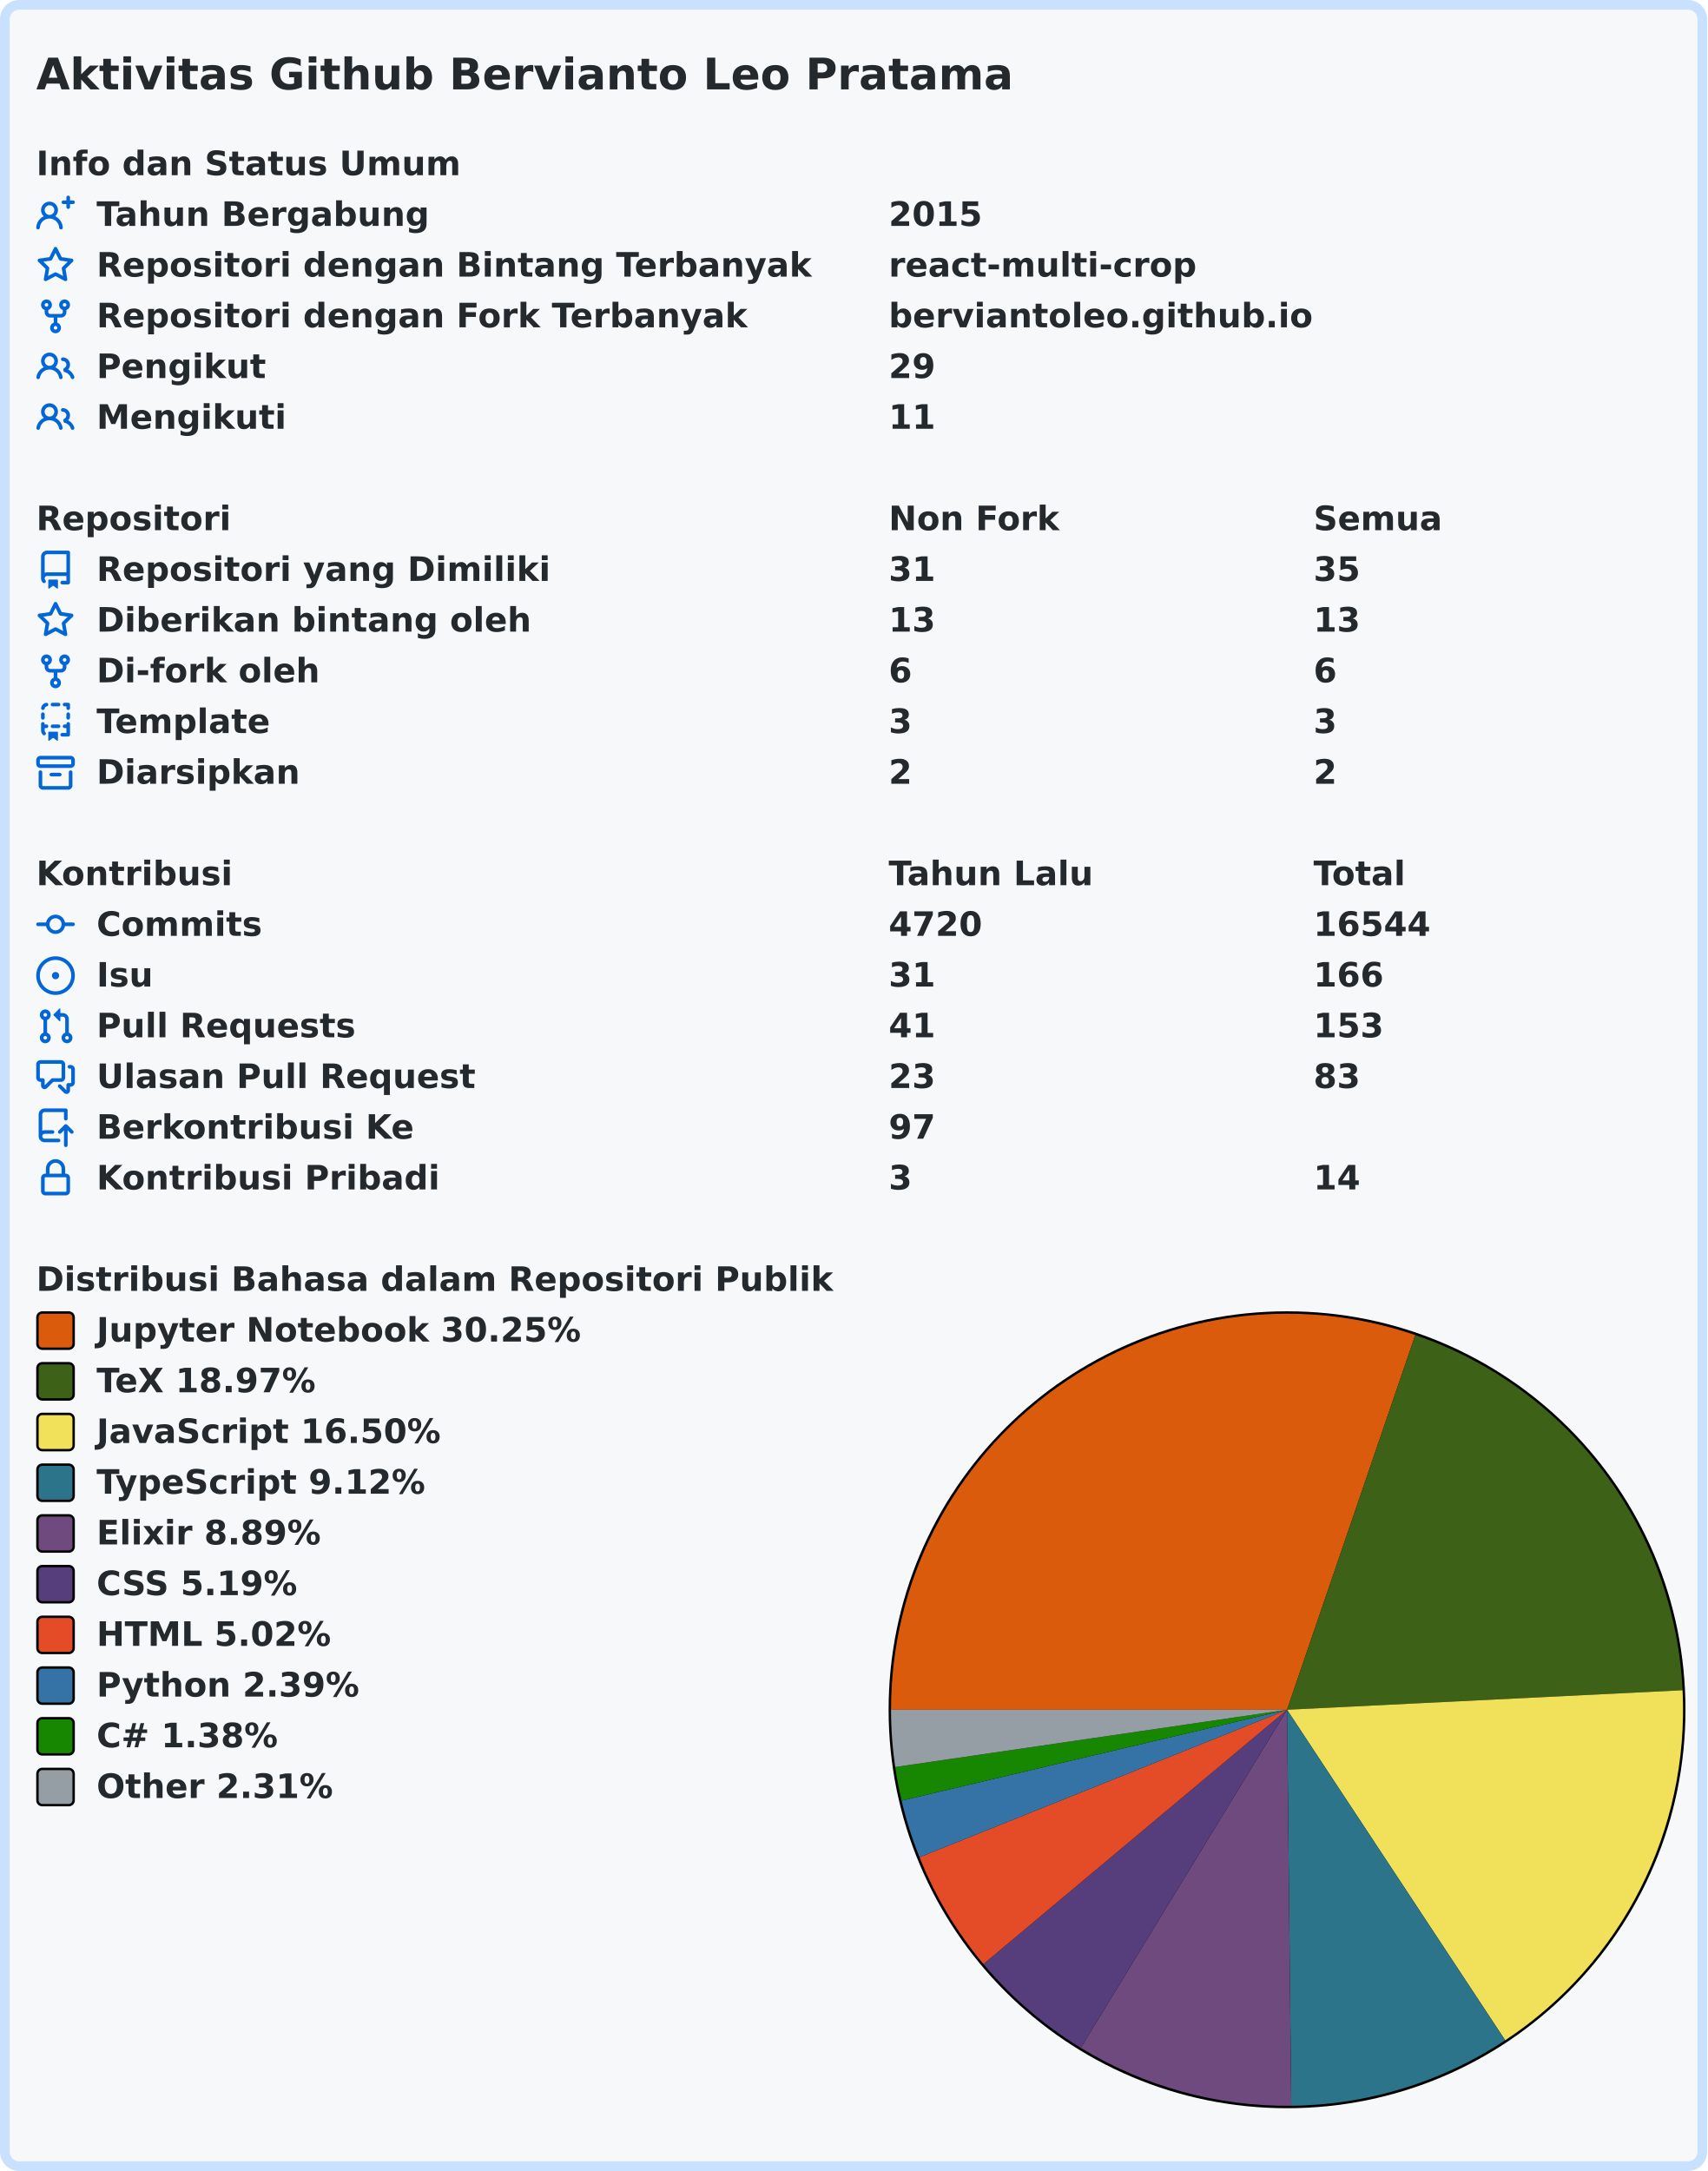
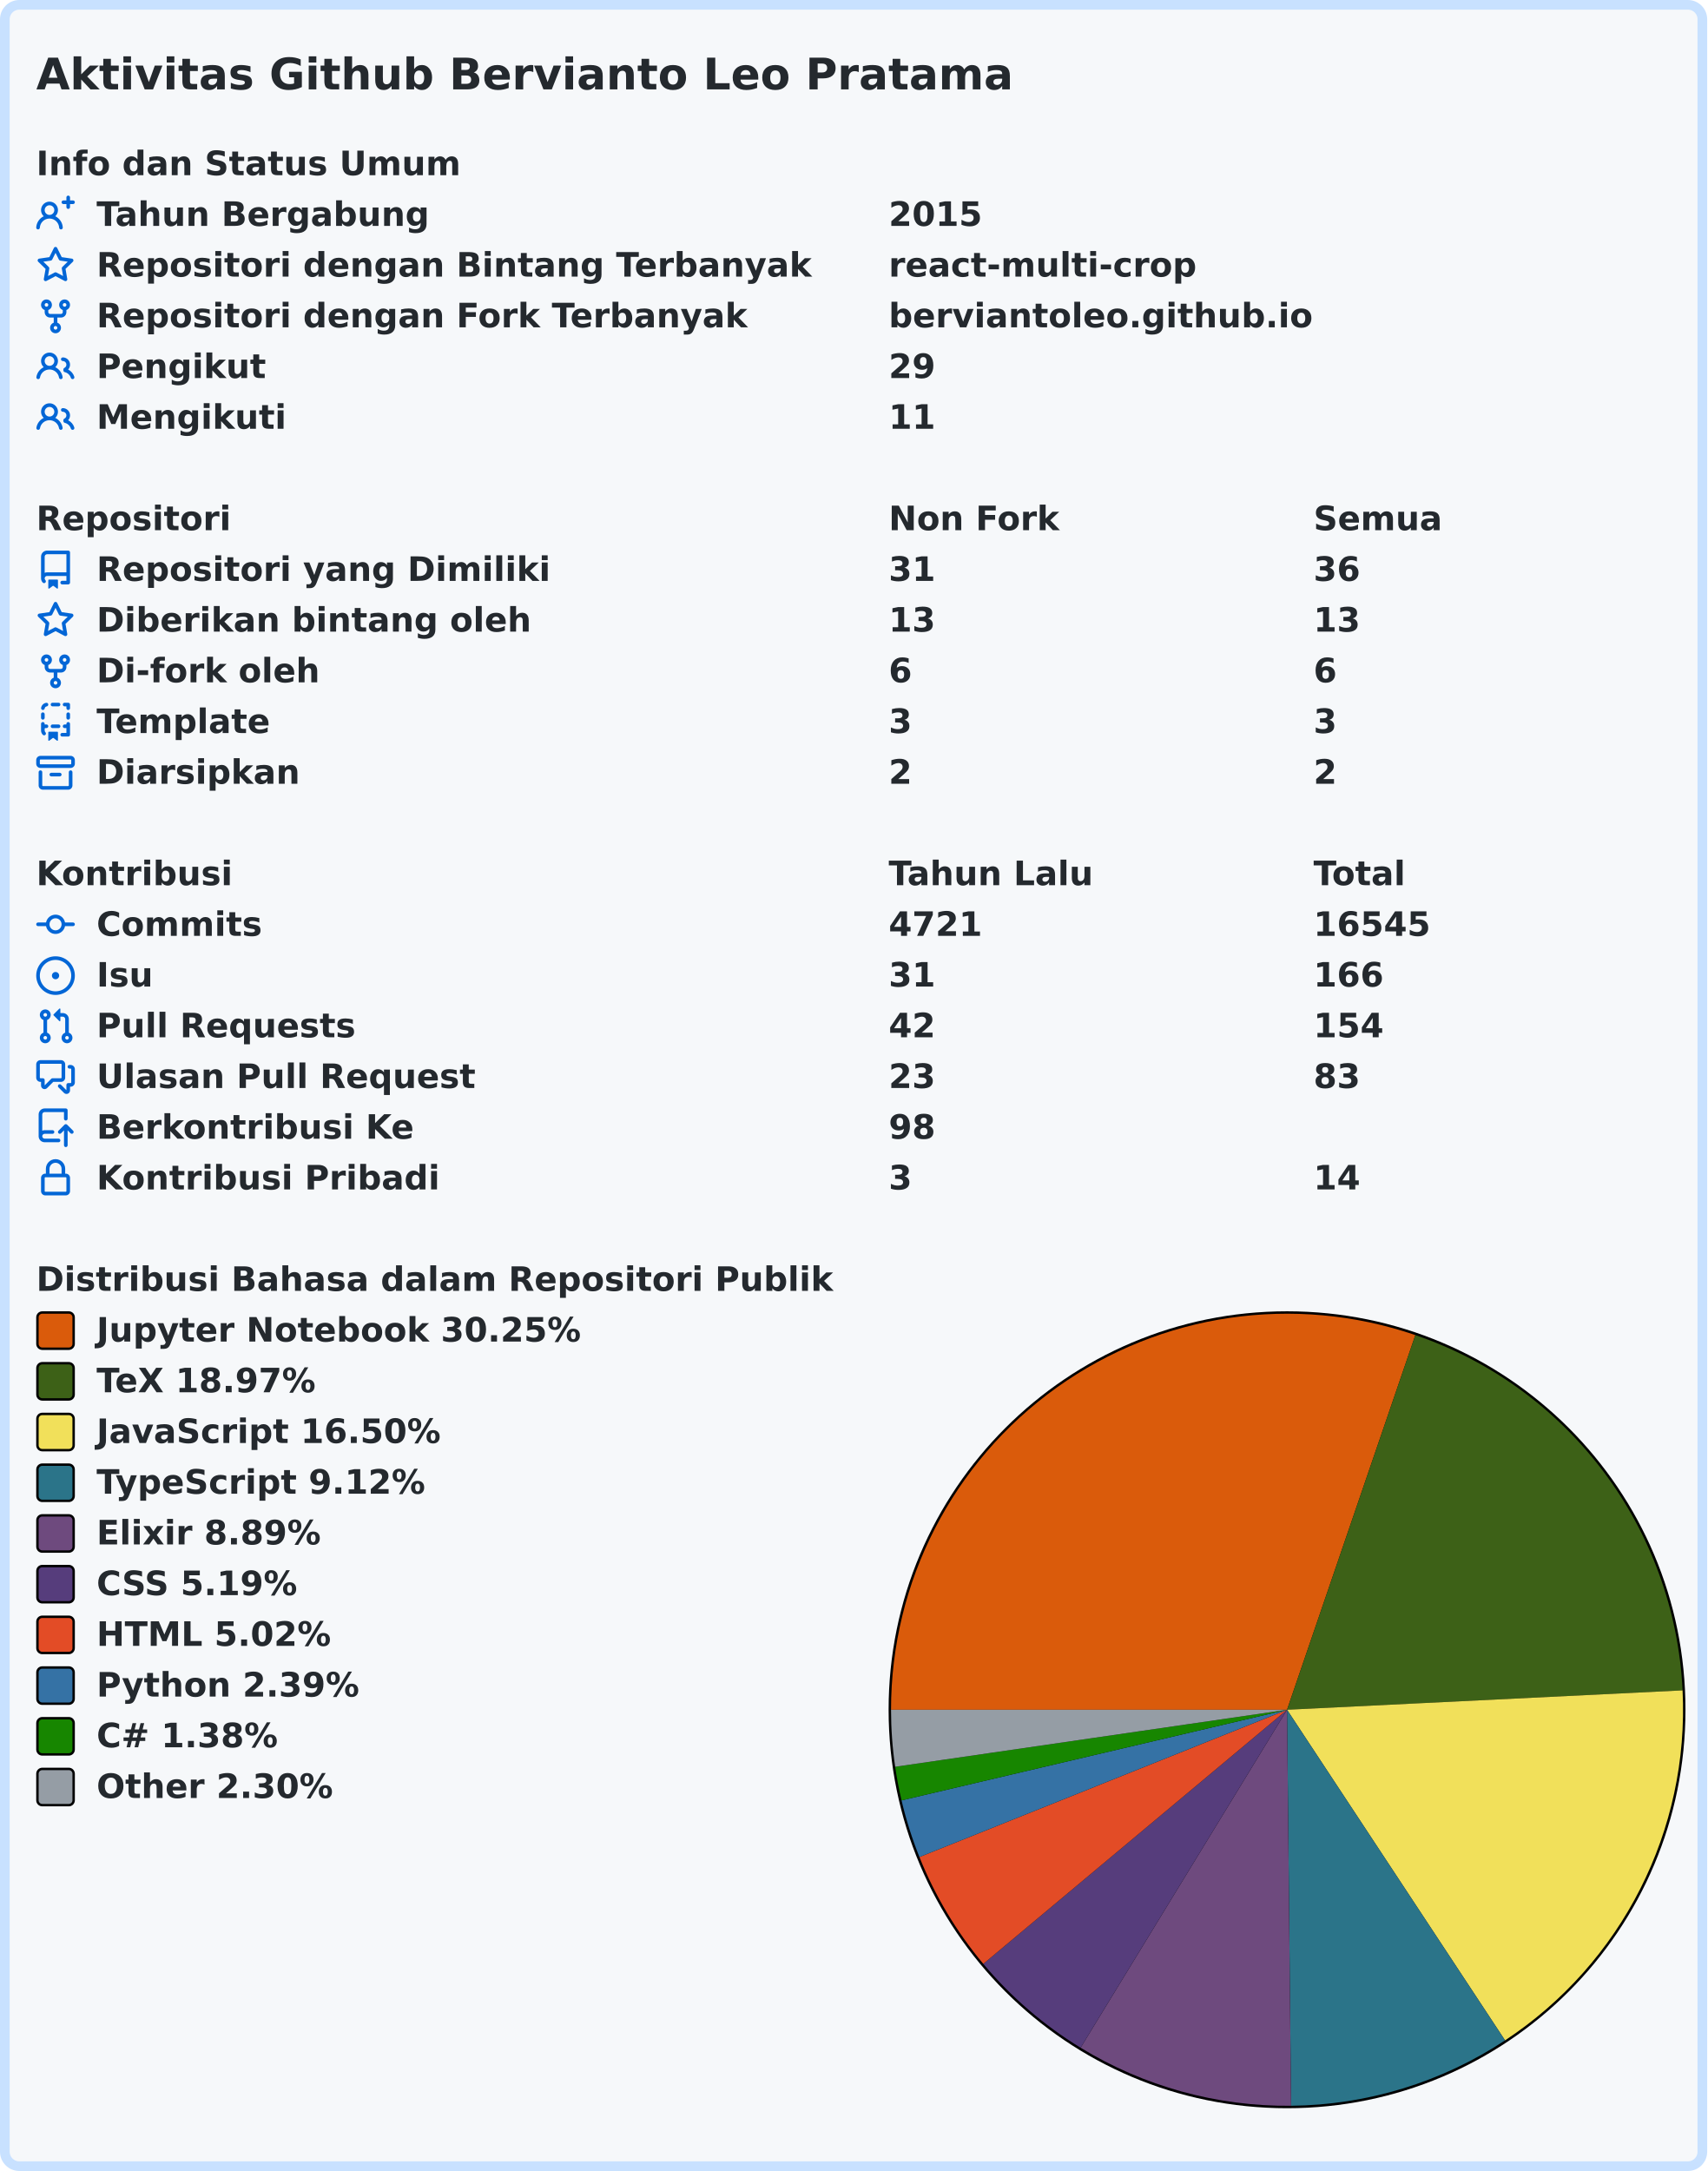
<svg xmlns="http://www.w3.org/2000/svg" width="707" height="899" viewBox="0 0 707 899" lang="id" xml:lang="id">
  <rect x="2" y="2" stroke-width="4" rx="6" width="703" height="895" stroke="#c8e1ff" fill="#f6f8fa" />
  <g font-weight="600" font-size="110pt" font-family="Verdana,Geneva,DejaVu Sans,sans-serif" text-rendering="geometricPrecision">
    <text x="122" y="301" lengthAdjust="spacingAndGlyphs" textLength="3261" transform="scale(0.123)" fill="#24292e">Aktivitas Github Bervianto Leo Pratama</text>
    <g transform="translate(0, 60)" fill="#24292e">
      <g transform="translate(15, 0)">
        <g transform="scale(0.095)">
          <text x="0" y="132" textLength="1852" lengthAdjust="spacingAndGlyphs">Info dan Status Umum</text>
        </g>
      </g>
      <g transform="translate(15, 21)">
        <path fill="#0366d6" fill-rule="evenodd" d="M13.25 0a.75.75 0 01.75.75V2h1.25a.75.75 0 010 1.5H14v1.25a.75.75 0 01-1.5 0V3.5h-1.25a.75.75 0 010-1.5h1.25V.75a.75.75 0 01.75-.75zM5.5 4a2 2 0 100 4 2 2 0 000-4zm2.4 4.548a3.5 3.5 0 10-4.799 0 5.527 5.527 0 00-3.1 4.66.75.75 0 101.498.085A4.01 4.01 0 015.5 9.5a4.01 4.01 0 014.001 3.793.75.75 0 101.498-.086 5.527 5.527 0 00-3.1-4.659z" />
        <g transform="scale(0.095)">
          <text lengthAdjust="spacingAndGlyphs" textLength="1478" x="263" y="132">Tahun Bergabung</text>
          <text lengthAdjust="spacingAndGlyphs" textLength="420" x="3716" y="132">2015</text>
        </g>
      </g>
      <g transform="translate(15, 42)">
        <path fill="#0366d6" fill-rule="evenodd" d="M8 .25a.75.75 0 01.673.418l1.882 3.815 4.21.612a.75.75 0 01.416 1.279l-3.046 2.97.719 4.192a.75.75 0 01-1.088.791L8 12.347l-3.766 1.98a.75.75 0 01-1.088-.79l.72-4.194L.818 6.374a.75.75 0 01.416-1.28l4.21-.611L7.327.668A.75.75 0 018 .25zm0 2.445L6.615 5.5a.75.75 0 01-.564.41l-3.097.45 2.24 2.184a.75.75 0 01.216.664l-.528 3.084 2.769-1.456a.75.75 0 01.698 0l2.77 1.456-.53-3.084a.75.75 0 01.216-.664l2.24-2.183-3.096-.45a.75.75 0 01-.564-.41L8 2.694v.001z" />
        <g transform="scale(0.095)">
          <text lengthAdjust="spacingAndGlyphs" textLength="3126" x="263" y="132">Repositori dengan Bintang Terbanyak</text>
          <text lengthAdjust="spacingAndGlyphs" textLength="1330" x="3716" y="132">react-multi-crop</text>
        </g>
      </g>
      <g transform="translate(15, 63)">
        <path fill="#0366d6" fill-rule="evenodd" d="M5 3.25a.75.75 0 11-1.5 0 .75.75 0 011.5 0zm0 2.122a2.25 2.25 0 10-1.5 0v.878A2.25 2.25 0 005.75 8.5h1.5v2.128a2.251 2.251 0 101.5 0V8.5h1.5a2.25 2.25 0 002.25-2.25v-.878a2.25 2.25 0 10-1.5 0v.878a.75.75 0 01-.75.75h-4.5A.75.75 0 015 6.25v-.878zm3.75 7.378a.75.75 0 11-1.5 0 .75.75 0 011.5 0zm3-8.75a.75.75 0 100-1.5.75.75 0 000 1.5z" />
        <g transform="scale(0.095)">
          <text lengthAdjust="spacingAndGlyphs" textLength="2846" x="263" y="132">Repositori dengan Fork Terbanyak</text>
          <text lengthAdjust="spacingAndGlyphs" textLength="1821" x="3716" y="132">berviantoleo.github.io</text>
        </g>
      </g>
      <g transform="translate(15, 84)">
        <path fill="#0366d6" fill-rule="evenodd" d="M5.5 3.5a2 2 0 100 4 2 2 0 000-4zM2 5.5a3.5 3.5 0 115.898 2.549 5.507 5.507 0 013.034 4.084.75.75 0 11-1.482.235 4.001 4.001 0 00-7.9 0 .75.75 0 01-1.482-.236A5.507 5.507 0 013.102 8.05 3.49 3.49 0 012 5.5zM11 4a.75.75 0 100 1.5 1.5 1.5 0 01.666 2.844.75.75 0 00-.416.672v.352a.75.75 0 00.574.73c1.2.289 2.162 1.2 2.522 2.372a.75.75 0 101.434-.44 5.01 5.01 0 00-2.56-3.012A3 3 0 0011 4z" />
        <g transform="scale(0.095)">
          <text lengthAdjust="spacingAndGlyphs" textLength="723" x="263" y="132">Pengikut</text>
          <text lengthAdjust="spacingAndGlyphs" textLength="210" x="3716" y="132">29</text>
        </g>
      </g>
      <g transform="translate(15, 105)">
        <path fill="#0366d6" fill-rule="evenodd" d="M5.5 3.5a2 2 0 100 4 2 2 0 000-4zM2 5.5a3.5 3.5 0 115.898 2.549 5.507 5.507 0 013.034 4.084.75.75 0 11-1.482.235 4.001 4.001 0 00-7.9 0 .75.75 0 01-1.482-.236A5.507 5.507 0 013.102 8.05 3.49 3.49 0 012 5.5zM11 4a.75.75 0 100 1.5 1.5 1.5 0 01.666 2.844.75.75 0 00-.416.672v.352a.75.75 0 00.574.73c1.2.289 2.162 1.2 2.522 2.372a.75.75 0 101.434-.44 5.01 5.01 0 00-2.56-3.012A3 3 0 0011 4z" />
        <g transform="scale(0.095)">
          <text lengthAdjust="spacingAndGlyphs" textLength="813" x="263" y="132">Mengikuti</text>
          <text lengthAdjust="spacingAndGlyphs" textLength="210" x="3716" y="132">11</text>
        </g>
      </g>
    </g>
    <g transform="translate(0, 207)" fill="#24292e">
      <g transform="translate(15, 0)">
        <g transform="scale(0.095)">
          <text x="0" y="132" textLength="832" lengthAdjust="spacingAndGlyphs">Repositori</text>
          <text x="3716" y="132" textLength="740" lengthAdjust="spacingAndGlyphs">Non Fork</text>
          <text x="5568" y="132" textLength="573" lengthAdjust="spacingAndGlyphs">Semua</text>
        </g>
      </g>
      <g transform="translate(15, 21)">
        <path fill="#0366d6" fill-rule="evenodd" d="M2 2.5A2.5 2.5 0 014.5 0h8.75a.75.75 0 01.75.75v12.5a.75.75 0 01-.75.75h-2.5a.75.75 0 110-1.5h1.75v-2h-8a1 1 0 00-.714 1.7.75.75 0 01-1.072 1.05A2.495 2.495 0 012 11.5v-9zm10.5-1V9h-8c-.356 0-.694.074-1 .208V2.5a1 1 0 011-1h8zM5 12.25v3.25a.25.25 0 00.4.2l1.45-1.087a.25.25 0 01.3 0L8.6 15.7a.25.25 0 00.4-.2v-3.25a.25.25 0 00-.25-.25h-3.5a.25.25 0 00-.25.25z" />
        <g transform="scale(0.095)">
          <text lengthAdjust="spacingAndGlyphs" textLength="1962" x="263" y="132">Repositori yang Dimiliki</text>
          <text lengthAdjust="spacingAndGlyphs" textLength="210" x="3716" y="132">31</text>
-           <text lengthAdjust="spacingAndGlyphs" textLength="210" x="5568" y="132">35</text>
+           <text lengthAdjust="spacingAndGlyphs" textLength="210" x="5568" y="132">36</text>
        </g>
      </g>
      <g transform="translate(15, 42)">
        <path fill="#0366d6" fill-rule="evenodd" d="M8 .25a.75.75 0 01.673.418l1.882 3.815 4.21.612a.75.75 0 01.416 1.279l-3.046 2.97.719 4.192a.75.75 0 01-1.088.791L8 12.347l-3.766 1.98a.75.75 0 01-1.088-.79l.72-4.194L.818 6.374a.75.75 0 01.416-1.28l4.21-.611L7.327.668A.75.75 0 018 .25zm0 2.445L6.615 5.5a.75.75 0 01-.564.41l-3.097.45 2.24 2.184a.75.75 0 01.216.664l-.528 3.084 2.769-1.456a.75.75 0 01.698 0l2.77 1.456-.53-3.084a.75.75 0 01.216-.664l2.24-2.183-3.096-.45a.75.75 0 01-.564-.41L8 2.694v.001z" />
        <g transform="scale(0.095)">
          <text lengthAdjust="spacingAndGlyphs" textLength="1887" x="263" y="132">Diberikan bintang oleh</text>
          <text lengthAdjust="spacingAndGlyphs" textLength="210" x="3716" y="132">13</text>
          <text lengthAdjust="spacingAndGlyphs" textLength="210" x="5568" y="132">13</text>
        </g>
      </g>
      <g transform="translate(15, 63)">
        <path fill="#0366d6" fill-rule="evenodd" d="M5 3.25a.75.75 0 11-1.5 0 .75.75 0 011.5 0zm0 2.122a2.25 2.25 0 10-1.5 0v.878A2.25 2.25 0 005.75 8.5h1.5v2.128a2.251 2.251 0 101.5 0V8.5h1.5a2.25 2.25 0 002.25-2.25v-.878a2.25 2.25 0 10-1.5 0v.878a.75.75 0 01-.75.75h-4.5A.75.75 0 015 6.25v-.878zm3.75 7.378a.75.75 0 11-1.5 0 .75.75 0 011.5 0zm3-8.75a.75.75 0 100-1.5.75.75 0 000 1.5z" />
        <g transform="scale(0.095)">
          <text lengthAdjust="spacingAndGlyphs" textLength="963" x="263" y="132">Di-fork oleh</text>
          <text lengthAdjust="spacingAndGlyphs" textLength="105" x="3716" y="132">6</text>
          <text lengthAdjust="spacingAndGlyphs" textLength="105" x="5568" y="132">6</text>
        </g>
      </g>
      <g transform="translate(15, 84)">
        <path fill="#0366d6" fill-rule="evenodd" d="M6 .75A.75.75 0 016.75 0h2.5a.75.75 0 010 1.5h-2.5A.75.75 0 016 .75zm5 0a.75.75 0 01.75-.75h1.5a.75.75 0 01.75.75v1.5a.75.75 0 01-1.5 0V1.5h-.75A.75.75 0 0111 .75zM4.992.662a.75.75 0 01-.636.848c-.436.063-.783.41-.846.846a.75.75 0 01-1.485-.212A2.501 2.501 0 014.144.025a.75.75 0 01.848.637zM2.75 4a.75.75 0 01.75.75v1.5a.75.75 0 01-1.5 0v-1.5A.75.75 0 012.75 4zm10.5 0a.75.75 0 01.75.75v1.5a.75.75 0 01-1.5 0v-1.5a.75.75 0 01.75-.75zM2.75 8a.75.75 0 01.75.75v.268A1.72 1.72 0 013.75 9h.5a.75.75 0 010 1.5h-.5a.25.25 0 00-.25.25v.75c0 .28.114.532.3.714a.75.75 0 01-1.05 1.072A2.495 2.495 0 012 11.5V8.75A.75.75 0 012.75 8zm10.5 0a.75.75 0 01.75.75v4.5a.75.75 0 01-.75.75h-2.5a.75.75 0 010-1.5h1.75v-2h-.75a.75.75 0 010-1.5h.75v-.25a.75.75 0 01.75-.75zM6 9.75A.75.75 0 016.75 9h2.5a.75.75 0 010 1.5h-2.5A.75.75 0 016 9.75zm-1 2.5v3.25a.25.25 0 00.4.2l1.45-1.087a.25.25 0 01.3 0L8.6 15.7a.25.25 0 00.4-.2v-3.25a.25.25 0 00-.25-.25h-3.5a.25.25 0 00-.25.25z" />
        <g transform="scale(0.095)">
          <text lengthAdjust="spacingAndGlyphs" textLength="783" x="263" y="132">Template</text>
          <text lengthAdjust="spacingAndGlyphs" textLength="105" x="3716" y="132">3</text>
          <text lengthAdjust="spacingAndGlyphs" textLength="105" x="5568" y="132">3</text>
        </g>
      </g>
      <g transform="translate(15, 105)">
        <path fill="#0366d6" fill-rule="evenodd" d="M1.75 2.5a.25.25 0 00-.25.25v1.5c0 .138.112.25.25.25h12.5a.25.25 0 00.25-.25v-1.5a.25.25 0 00-.25-.25H1.75zM0 2.75C0 1.784.784 1 1.75 1h12.5c.966 0 1.75.784 1.75 1.75v1.5A1.75 1.75 0 0114.25 6H1.75A1.75 1.75 0 010 4.25v-1.5zM1.75 7a.75.75 0 01.75.75v5.5c0 .138.112.25.25.25h10.5a.25.25 0 00.25-.25v-5.5a.75.75 0 111.5 0v5.5A1.75 1.75 0 0113.25 15H2.75A1.75 1.75 0 011 13.25v-5.5A.75.75 0 011.75 7zm4.5 1a.75.75 0 000 1.5h3.5a.75.75 0 100-1.5h-3.5z" />
        <g transform="scale(0.095)">
          <text lengthAdjust="spacingAndGlyphs" textLength="880" x="263" y="132">Diarsipkan</text>
          <text lengthAdjust="spacingAndGlyphs" textLength="105" x="3716" y="132">2</text>
          <text lengthAdjust="spacingAndGlyphs" textLength="105" x="5568" y="132">2</text>
        </g>
      </g>
    </g>
    <g transform="translate(0, 354)" fill="#24292e">
      <g transform="translate(15, 0)">
        <g transform="scale(0.095)">
          <text x="0" y="132" textLength="834" lengthAdjust="spacingAndGlyphs">Kontribusi</text>
          <text x="3716" y="132" textLength="914" lengthAdjust="spacingAndGlyphs">Tahun Lalu</text>
          <text x="5568" y="132" textLength="414" lengthAdjust="spacingAndGlyphs">Total</text>
        </g>
      </g>
      <g transform="translate(15, 21)">
        <path fill="#0366d6" fill-rule="evenodd" d="M10.5 7.75a2.5 2.5 0 11-5 0 2.5 2.5 0 015 0zm1.43.75a4.002 4.002 0 01-7.86 0H.75a.75.75 0 110-1.5h3.32a4.001 4.001 0 017.86 0h3.32a.75.75 0 110 1.5h-3.32z" />
        <g transform="scale(0.095)">
          <text lengthAdjust="spacingAndGlyphs" textLength="734" x="263" y="132">Commits</text>
-           <text lengthAdjust="spacingAndGlyphs" textLength="420" x="3716" y="132">4720</text>
-           <text lengthAdjust="spacingAndGlyphs" textLength="525" x="5568" y="132">16544</text>
+           <text lengthAdjust="spacingAndGlyphs" textLength="420" x="3716" y="132">4721</text>
+           <text lengthAdjust="spacingAndGlyphs" textLength="525" x="5568" y="132">16545</text>
        </g>
      </g>
      <g transform="translate(15, 42)">
        <path fill="#0366d6" d="M8 9.5a1.5 1.5 0 100-3 1.5 1.5 0 000 3z" />
        <path fill="#0366d6" fill-rule="evenodd" d="M8 0a8 8 0 100 16A8 8 0 008 0zM1.5 8a6.5 6.5 0 1113 0 6.5 6.5 0 01-13 0z" />
        <g transform="scale(0.095)">
          <text lengthAdjust="spacingAndGlyphs" textLength="238" x="263" y="132">Isu</text>
          <text lengthAdjust="spacingAndGlyphs" textLength="210" x="3716" y="132">31</text>
          <text lengthAdjust="spacingAndGlyphs" textLength="315" x="5568" y="132">166</text>
        </g>
      </g>
      <g transform="translate(15, 63)">
        <path fill="#0366d6" fill-rule="evenodd" d="M7.177 3.073L9.573.677A.25.25 0 0110 .854v4.792a.25.25 0 01-.427.177L7.177 3.427a.25.25 0 010-.354zM3.75 2.5a.75.75 0 100 1.5.75.75 0 000-1.5zm-2.25.75a2.25 2.25 0 113 2.122v5.256a2.251 2.251 0 11-1.5 0V5.372A2.25 2.25 0 011.5 3.25zM11 2.5h-1V4h1a1 1 0 011 1v5.628a2.251 2.251 0 101.5 0V5A2.5 2.5 0 0011 2.5zm1 10.25a.75.75 0 111.5 0 .75.75 0 01-1.5 0zM3.75 12a.75.75 0 100 1.5.75.75 0 000-1.5z" />
        <g transform="scale(0.095)">
          <text lengthAdjust="spacingAndGlyphs" textLength="1113" x="263" y="132">Pull Requests</text>
-           <text lengthAdjust="spacingAndGlyphs" textLength="210" x="3716" y="132">41</text>
-           <text lengthAdjust="spacingAndGlyphs" textLength="315" x="5568" y="132">153</text>
+           <text lengthAdjust="spacingAndGlyphs" textLength="210" x="3716" y="132">42</text>
+           <text lengthAdjust="spacingAndGlyphs" textLength="315" x="5568" y="132">154</text>
        </g>
      </g>
      <g transform="translate(15, 84)">
        <path fill="#0366d6" fill-rule="evenodd" d="M1.5 2.75a.25.25 0 01.25-.25h8.5a.25.25 0 01.25.25v5.5a.25.25 0 01-.25.25h-3.5a.75.75 0 00-.53.22L3.5 11.44V9.25a.75.75 0 00-.75-.75h-1a.25.25 0 01-.25-.25v-5.5zM1.75 1A1.75 1.75 0 000 2.75v5.5C0 9.216.784 10 1.75 10H2v1.543a1.457 1.457 0 002.487 1.03L7.061 10h3.189A1.75 1.75 0 0012 8.25v-5.5A1.75 1.75 0 0010.25 1h-8.5zM14.5 4.75a.25.25 0 00-.25-.25h-.5a.75.75 0 110-1.5h.5c.966 0 1.75.784 1.75 1.75v5.5A1.75 1.75 0 0114.25 12H14v1.543a1.457 1.457 0 01-2.487 1.03L9.22 12.28a.75.75 0 111.06-1.06l2.22 2.22v-2.19a.75.75 0 01.75-.75h1a.25.25 0 00.25-.25v-5.5z" />
        <g transform="scale(0.095)">
          <text lengthAdjust="spacingAndGlyphs" textLength="1640" x="263" y="132">Ulasan Pull Request</text>
          <text lengthAdjust="spacingAndGlyphs" textLength="210" x="3716" y="132">23</text>
          <text lengthAdjust="spacingAndGlyphs" textLength="210" x="5568" y="132">83</text>
        </g>
      </g>
      <g transform="translate(15, 105)">
        <path fill="#0366d6" fill-rule="evenodd" d="M1 2.5A2.5 2.5 0 013.5 0h8.75a.75.75 0 01.75.75v3.5a.75.75 0 01-1.5 0V1.5h-8a1 1 0 00-1 1v6.708A2.492 2.492 0 013.5 9h3.25a.75.75 0 010 1.5H3.5a1 1 0 100 2h5.75a.75.75 0 010 1.5H3.5A2.5 2.5 0 011 11.5v-9zm13.23 7.79a.75.75 0 001.06-1.06l-2.505-2.505a.75.75 0 00-1.06 0L9.22 9.229a.75.75 0 001.06 1.061l1.225-1.224v6.184a.75.75 0 001.5 0V9.066l1.224 1.224z" />
        <g transform="scale(0.095)">
          <text lengthAdjust="spacingAndGlyphs" textLength="1366" x="263" y="132">Berkontribusi Ke</text>
-           <text lengthAdjust="spacingAndGlyphs" textLength="210" x="3716" y="132">97</text>
+           <text lengthAdjust="spacingAndGlyphs" textLength="210" x="3716" y="132">98</text>
        </g>
      </g>
      <g transform="translate(15, 126)">
        <path fill="#0366d6" fill-rule="evenodd" d="M4 4v2h-.25A1.75 1.75 0 002 7.75v5.5c0 .966.784 1.75 1.75 1.75h8.5A1.75 1.75 0 0014 13.25v-5.5A1.75 1.75 0 0012.25 6H12V4a4 4 0 10-8 0zm6.5 2V4a2.5 2.5 0 00-5 0v2h5zM12 7.5h.25a.25.25 0 01.25.25v5.5a.25.25 0 01-.25.25h-8.5a.25.25 0 01-.25-.25v-5.5a.25.25 0 01.25-.25H12z" />
        <g transform="scale(0.095)">
          <text lengthAdjust="spacingAndGlyphs" textLength="1456" x="263" y="132">Kontribusi Pribadi</text>
          <text lengthAdjust="spacingAndGlyphs" textLength="105" x="3716" y="132">3</text>
          <text lengthAdjust="spacingAndGlyphs" textLength="210" x="5568" y="132">14</text>
        </g>
      </g>
    </g>
    <g transform="translate(0, 522)" fill="#24292e">
      <g transform="translate(15, 0)">
        <g transform="scale(0.095)">
          <text x="0" y="132" textLength="3438" lengthAdjust="spacingAndGlyphs">Distribusi Bahasa dalam Repositori Publik</text>
        </g>
      </g>
      <g transform="translate(368, 21)">
        <circle cx="165" cy="165" r="165" fill="#000000" />
      </g>
      <g transform="translate(369, 22)">
-         <path fill-rule="evenodd" fill="#DA5B0B" d="M 0.0,164 A 164 164 0 0 1 217.107 8.837 L 164,164 Z" />
-         <path fill-rule="evenodd" fill="#3D6117" d="M 217.107,8.837 A 164 164 0 0 1 327.801 155.921 L 164,164 Z" />
-         <path fill-rule="evenodd" fill="#f1e05a" d="M 327.801,155.921 A 164 164 0 0 1 254.349 300.869 L 164,164 Z" />
-         <path fill-rule="evenodd" fill="#2b7489" d="M 254.349,300.869 A 164 164 0 0 1 165.751 327.991 L 164,164 Z" />
-         <path fill-rule="evenodd" fill="#6e4a7e" d="M 165.751,327.991 A 164 164 0 0 1 78.58 303.998 L 164,164 Z" />
-         <path fill-rule="evenodd" fill="#563d7c" d="M 78.58,303.998 A 164 164 0 0 1 38.265 269.294 L 164,164 Z" />
-         <path fill-rule="evenodd" fill="#e34c26" d="M 38.265,269.294 A 164 164 0 0 1 11.798 225.078 L 164,164 Z" />
-         <path fill-rule="evenodd" fill="#3572A5" d="M 11.798,225.078 A 164 164 0 0 1 4.375 201.629 L 164,164 Z" />
-         <path fill-rule="evenodd" fill="#178600" d="M 4.375,201.629 A 164 164 0 0 1 1.723 187.713 L 164,164 Z" />
-         <path fill-rule="evenodd" fill="#959da5" d="M 1.723,187.713 A 164 164 0 0 1 0.0 164 L 164,164 Z" />
+         <path fill-rule="evenodd" fill="#DA5B0B" d="M 0.0,164 A 164 164 0 0 1 217.137 8.847 L 164,164 Z" />
+         <path fill-rule="evenodd" fill="#3D6117" d="M 217.137,8.847 A 164 164 0 0 1 327.803 155.974 L 164,164 Z" />
+         <path fill-rule="evenodd" fill="#f1e05a" d="M 327.803,155.974 A 164 164 0 0 1 254.291 300.907 L 164,164 Z" />
+         <path fill-rule="evenodd" fill="#2b7489" d="M 254.291,300.907 A 164 164 0 0 1 165.671 327.991 L 164,164 Z" />
+         <path fill-rule="evenodd" fill="#6e4a7e" d="M 165.671,327.991 A 164 164 0 0 1 78.504 303.952 L 164,164 Z" />
+         <path fill-rule="evenodd" fill="#563d7c" d="M 78.504,303.952 A 164 164 0 0 1 38.204 269.221 L 164,164 Z" />
+         <path fill-rule="evenodd" fill="#e34c26" d="M 38.204,269.221 A 164 164 0 0 1 11.761 224.985 L 164,164 Z" />
+         <path fill-rule="evenodd" fill="#3572A5" d="M 11.761,224.985 A 164 164 0 0 1 4.352 201.529 L 164,164 Z" />
+         <path fill-rule="evenodd" fill="#178600" d="M 4.352,201.529 A 164 164 0 0 1 1.708 187.61 L 164,164 Z" />
+         <path fill-rule="evenodd" fill="#959da5" d="M 1.708,187.61 A 164 164 0 0 1 0.0 164 L 164,164 Z" />
      </g>
      <g transform="translate(15, 21)">
        <rect x="0.5" y="0.5" rx="2" width="15" height="15" fill="#DA5B0B" stroke-width="1" stroke="#000000" />
        <text transform="scale(0.095)" x="263" y="132" textLength="2126" lengthAdjust="spacingAndGlyphs">Jupyter Notebook 30.25%</text>
      </g>
      <g transform="translate(15, 42)">
        <rect x="0.5" y="0.5" rx="2" width="15" height="15" fill="#3D6117" stroke-width="1" stroke="#000000" />
        <text transform="scale(0.095)" x="263" y="132" textLength="999" lengthAdjust="spacingAndGlyphs">TeX 18.97%</text>
      </g>
      <g transform="translate(15, 63)">
        <rect x="0.5" y="0.5" rx="2" width="15" height="15" fill="#f1e05a" stroke-width="1" stroke="#000000" />
        <text transform="scale(0.095)" x="263" y="132" textLength="1516" lengthAdjust="spacingAndGlyphs">JavaScript 16.50%</text>
      </g>
      <g transform="translate(15, 84)">
        <rect x="0.5" y="0.5" rx="2" width="15" height="15" fill="#2b7489" stroke-width="1" stroke="#000000" />
        <text transform="scale(0.095)" x="263" y="132" textLength="1462" lengthAdjust="spacingAndGlyphs">TypeScript 9.12%</text>
      </g>
      <g transform="translate(15, 105)">
        <rect x="0.5" y="0.5" rx="2" width="15" height="15" fill="#6e4a7e" stroke-width="1" stroke="#000000" />
        <text transform="scale(0.095)" x="263" y="132" textLength="987" lengthAdjust="spacingAndGlyphs">Elixir 8.89%</text>
      </g>
      <g transform="translate(15, 126)">
        <rect x="0.5" y="0.5" rx="2" width="15" height="15" fill="#563d7c" stroke-width="1" stroke="#000000" />
        <text transform="scale(0.095)" x="263" y="132" textLength="903" lengthAdjust="spacingAndGlyphs">CSS 5.19%</text>
      </g>
      <g transform="translate(15, 147)">
        <rect x="0.5" y="0.5" rx="2" width="15" height="15" fill="#e34c26" stroke-width="1" stroke="#000000" />
        <text transform="scale(0.095)" x="263" y="132" textLength="1036" lengthAdjust="spacingAndGlyphs">HTML 5.02%</text>
      </g>
      <g transform="translate(15, 168)">
        <rect x="0.5" y="0.5" rx="2" width="15" height="15" fill="#3572A5" stroke-width="1" stroke="#000000" />
        <text transform="scale(0.095)" x="263" y="132" textLength="1149" lengthAdjust="spacingAndGlyphs">Python 2.39%</text>
      </g>
      <g transform="translate(15, 189)">
        <rect x="0.5" y="0.5" rx="2" width="15" height="15" fill="#178600" stroke-width="1" stroke="#000000" />
        <text transform="scale(0.095)" x="263" y="132" textLength="831" lengthAdjust="spacingAndGlyphs">C# 1.38%</text>
      </g>
      <g transform="translate(15, 210)">
        <rect x="0.5" y="0.5" rx="2" width="15" height="15" fill="#959da5" stroke-width="1" stroke="#000000" />
-         <text transform="scale(0.095)" x="263" y="132" textLength="1047" lengthAdjust="spacingAndGlyphs">Other 2.31%</text>
+         <text transform="scale(0.095)" x="263" y="132" textLength="1047" lengthAdjust="spacingAndGlyphs">Other 2.30%</text>
      </g>
    </g>
  </g>
</svg>
